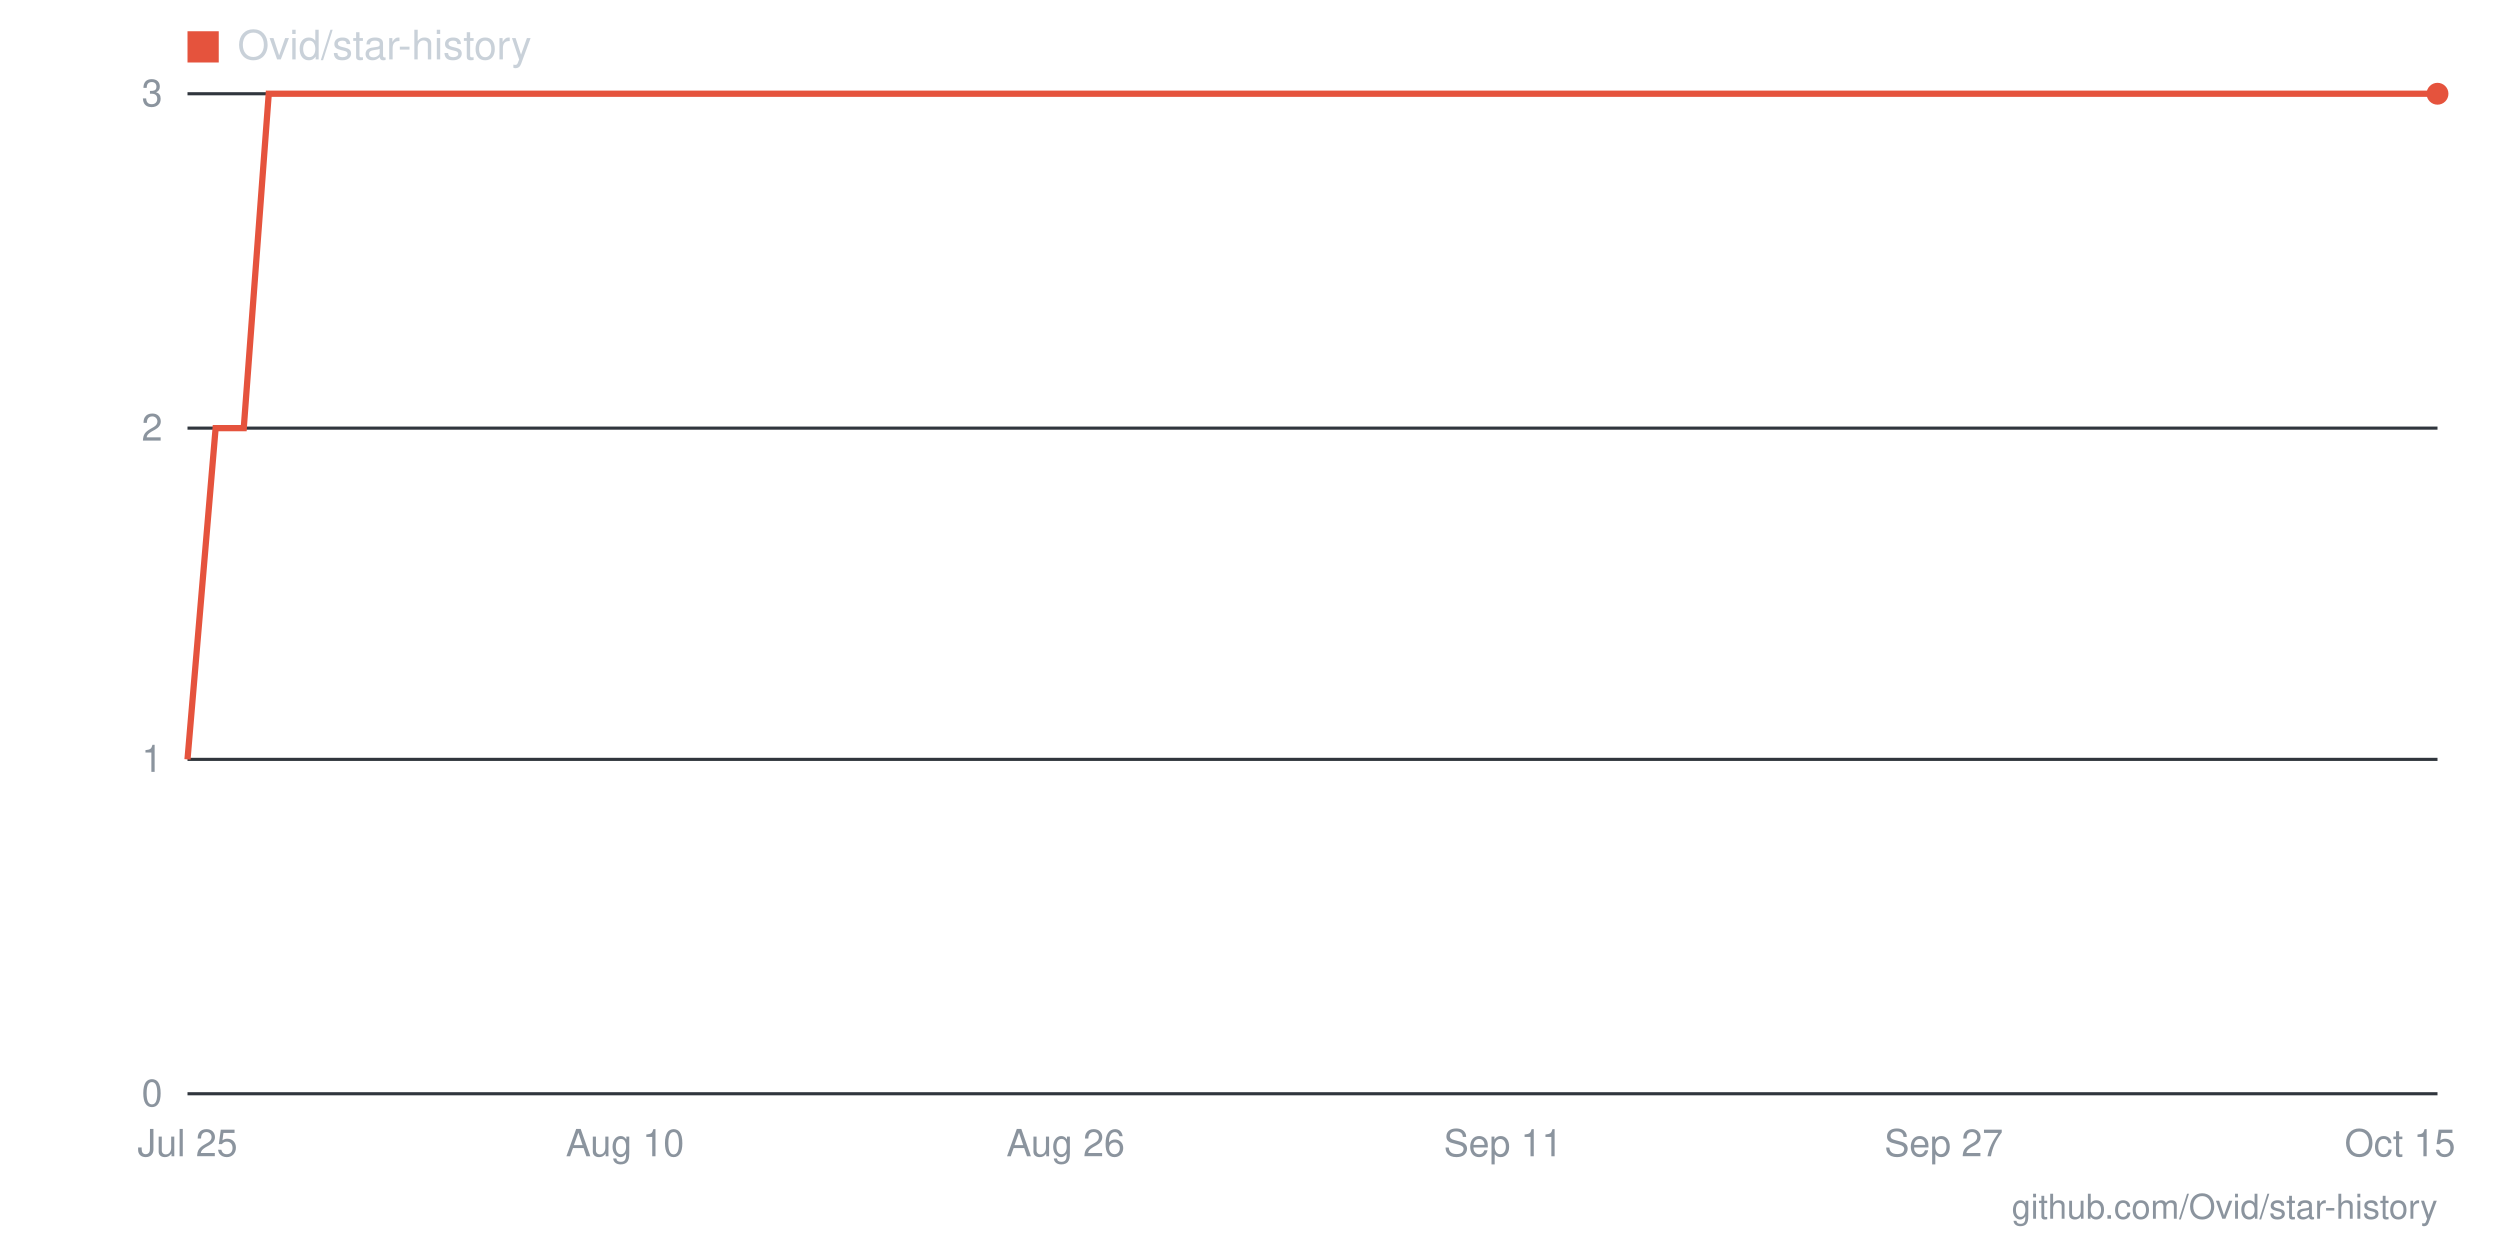
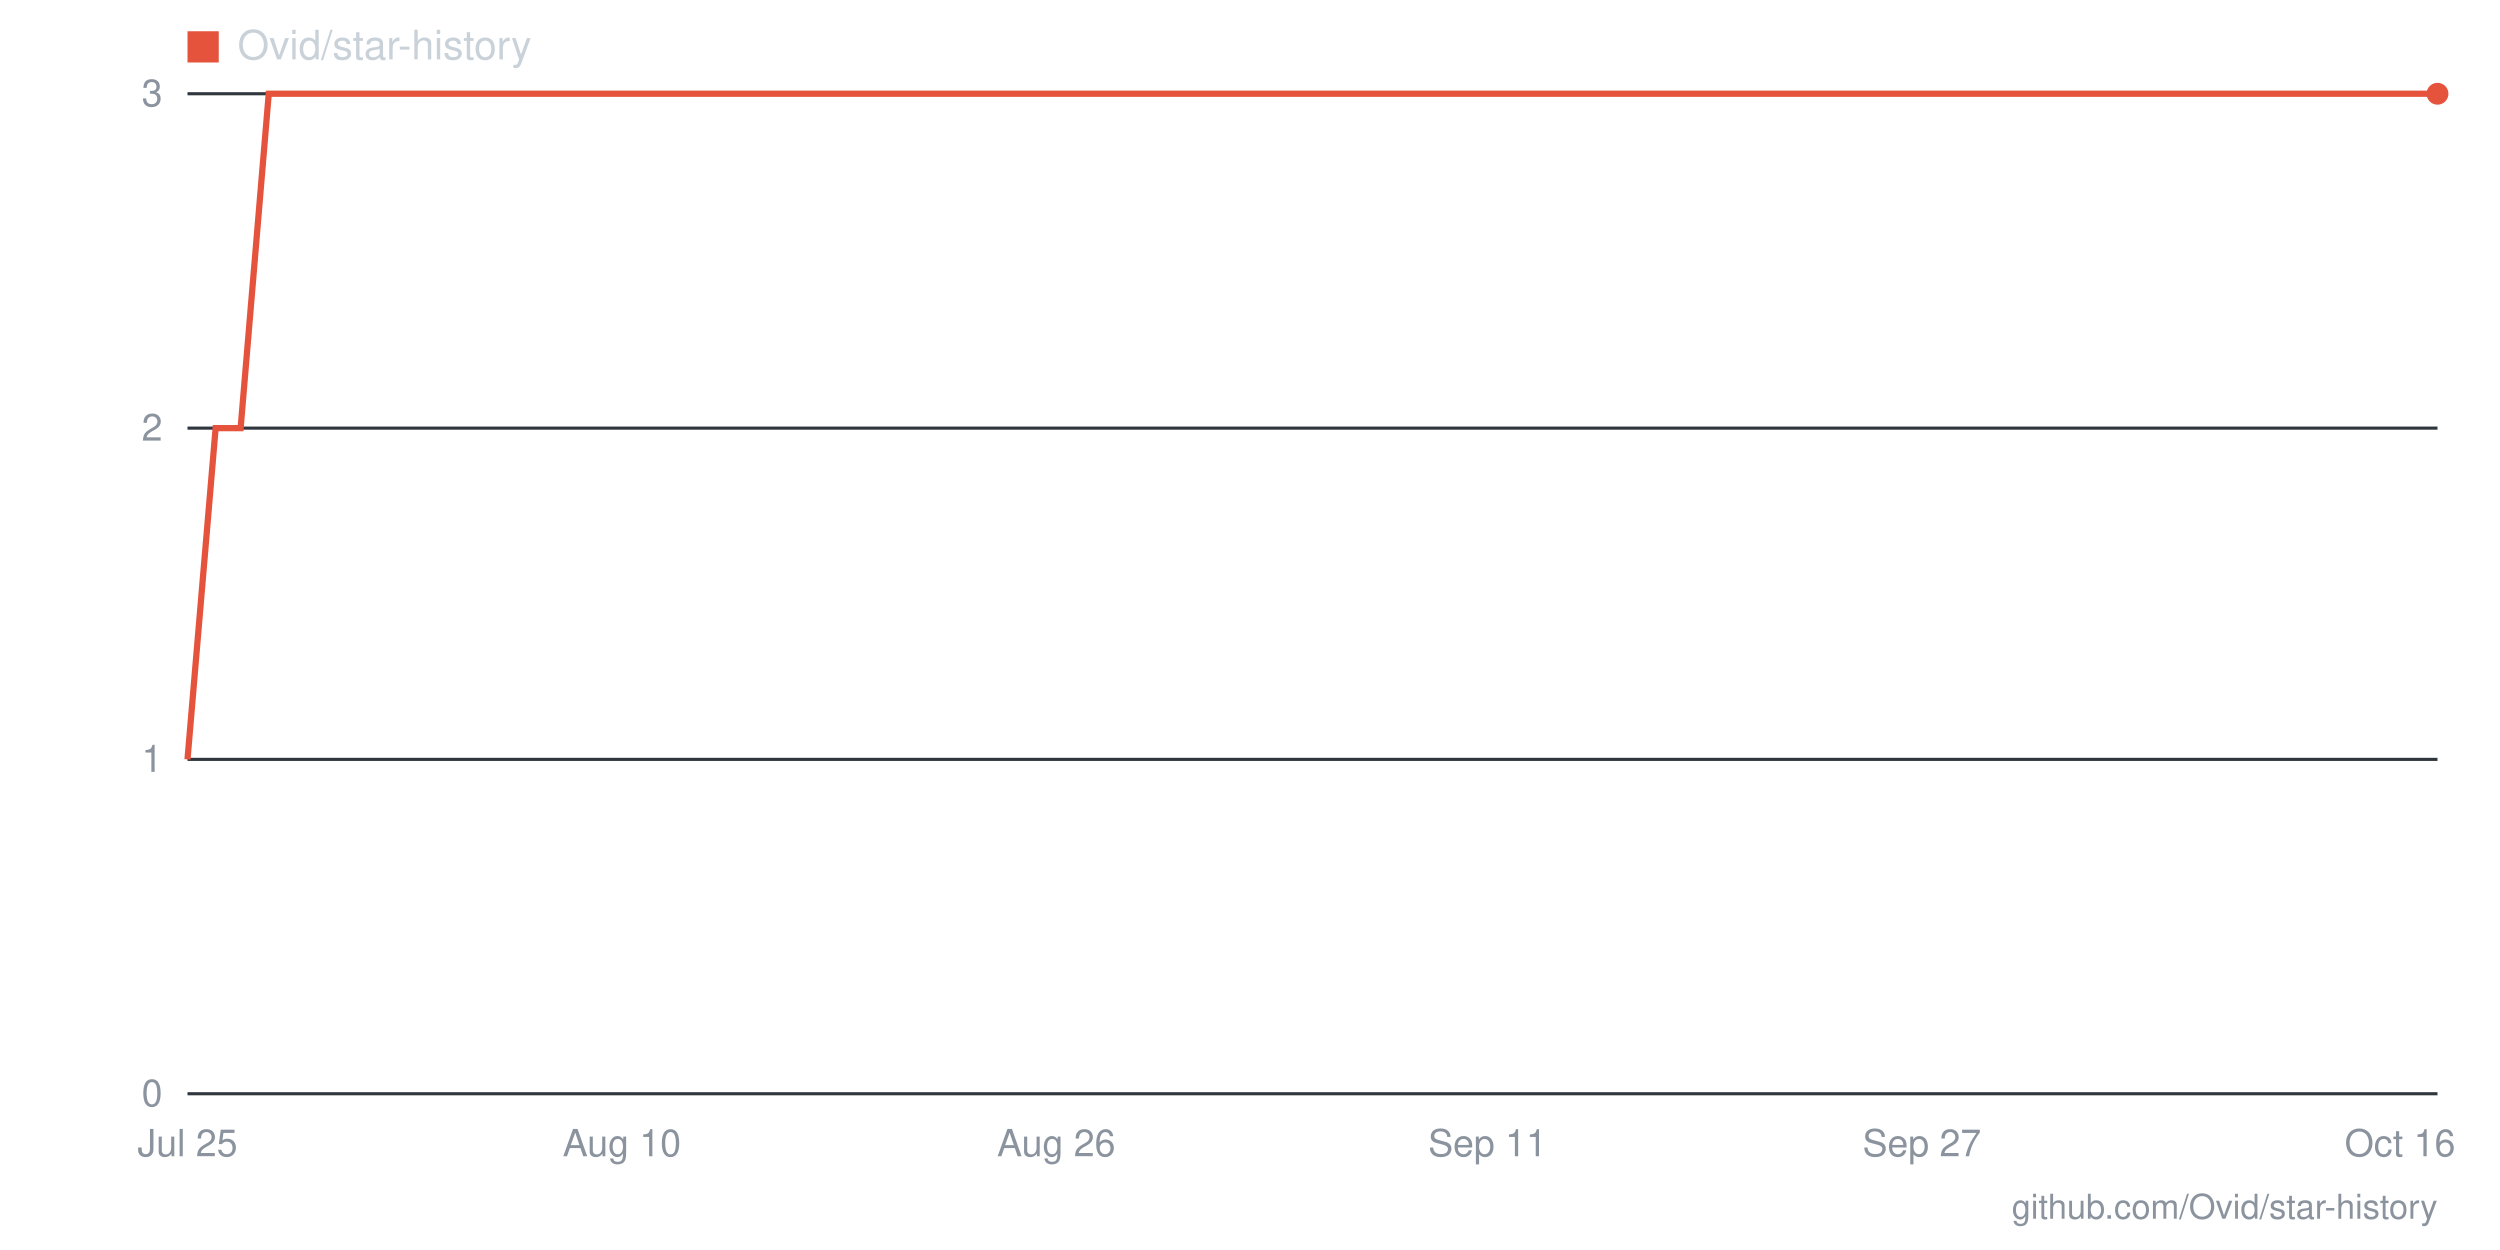
- <svg xmlns="http://www.w3.org/2000/svg" viewBox="0 0 800 400" width="800" height="400" role="img" aria-label="Star history for Ovid/star-history: 3 stars as of 2026-10-15">
+ <svg xmlns="http://www.w3.org/2000/svg" viewBox="0 0 800 400" width="800" height="400" role="img" aria-label="Star history for Ovid/star-history: 3 stars as of 2026-10-16">
  <line x1="60" y1="350" x2="780" y2="350" stroke="#30363d" stroke-width="1" />
  <text x="52" y="354" text-anchor="end" font-family="-apple-system,BlinkMacSystemFont,'Segoe UI',Helvetica,Arial,sans-serif" font-size="12" fill="#8b949e">0</text>
  <line x1="60" y1="243" x2="780" y2="243" stroke="#30363d" stroke-width="1" />
  <text x="52" y="247" text-anchor="end" font-family="-apple-system,BlinkMacSystemFont,'Segoe UI',Helvetica,Arial,sans-serif" font-size="12" fill="#8b949e">1</text>
  <line x1="60" y1="137" x2="780" y2="137" stroke="#30363d" stroke-width="1" />
  <text x="52" y="141" text-anchor="end" font-family="-apple-system,BlinkMacSystemFont,'Segoe UI',Helvetica,Arial,sans-serif" font-size="12" fill="#8b949e">2</text>
  <line x1="60" y1="30" x2="780" y2="30" stroke="#30363d" stroke-width="1" />
  <text x="52" y="34" text-anchor="end" font-family="-apple-system,BlinkMacSystemFont,'Segoe UI',Helvetica,Arial,sans-serif" font-size="12" fill="#8b949e">3</text>
-   <text x="768" y="370" text-anchor="middle" font-family="-apple-system,BlinkMacSystemFont,'Segoe UI',Helvetica,Arial,sans-serif" font-size="12" fill="#8b949e">Oct 15</text>
-   <text x="622" y="370" text-anchor="middle" font-family="-apple-system,BlinkMacSystemFont,'Segoe UI',Helvetica,Arial,sans-serif" font-size="12" fill="#8b949e">Sep 27</text>
-   <text x="481" y="370" text-anchor="middle" font-family="-apple-system,BlinkMacSystemFont,'Segoe UI',Helvetica,Arial,sans-serif" font-size="12" fill="#8b949e">Sep 11</text>
-   <text x="341" y="370" text-anchor="middle" font-family="-apple-system,BlinkMacSystemFont,'Segoe UI',Helvetica,Arial,sans-serif" font-size="12" fill="#8b949e">Aug 26</text>
-   <text x="200" y="370" text-anchor="middle" font-family="-apple-system,BlinkMacSystemFont,'Segoe UI',Helvetica,Arial,sans-serif" font-size="12" fill="#8b949e">Aug 10</text>
+   <text x="768" y="370" text-anchor="middle" font-family="-apple-system,BlinkMacSystemFont,'Segoe UI',Helvetica,Arial,sans-serif" font-size="12" fill="#8b949e">Oct 16</text>
+   <text x="615" y="370" text-anchor="middle" font-family="-apple-system,BlinkMacSystemFont,'Segoe UI',Helvetica,Arial,sans-serif" font-size="12" fill="#8b949e">Sep 27</text>
+   <text x="476" y="370" text-anchor="middle" font-family="-apple-system,BlinkMacSystemFont,'Segoe UI',Helvetica,Arial,sans-serif" font-size="12" fill="#8b949e">Sep 11</text>
+   <text x="338" y="370" text-anchor="middle" font-family="-apple-system,BlinkMacSystemFont,'Segoe UI',Helvetica,Arial,sans-serif" font-size="12" fill="#8b949e">Aug 26</text>
+   <text x="199" y="370" text-anchor="middle" font-family="-apple-system,BlinkMacSystemFont,'Segoe UI',Helvetica,Arial,sans-serif" font-size="12" fill="#8b949e">Aug 10</text>
  <text x="60" y="370" text-anchor="middle" font-family="-apple-system,BlinkMacSystemFont,'Segoe UI',Helvetica,Arial,sans-serif" font-size="12" fill="#8b949e">Jul 25</text>
-   <polyline fill="none" stroke="#e5533d" stroke-width="2" points="60,243 69,137 78,137 86,30 95,30 104,30 113,30 121,30 130,30 139,30 148,30 157,30 165,30 174,30 183,30 192,30 200,30 209,30 218,30 227,30 236,30 244,30 253,30 262,30 271,30 280,30 288,30 297,30 306,30 315,30 323,30 332,30 341,30 350,30 359,30 367,30 376,30 385,30 394,30 402,30 411,30 420,30 429,30 438,30 446,30 455,30 464,30 473,30 481,30 490,30 499,30 508,30 517,30 525,30 534,30 543,30 552,30 560,30 569,30 578,30 587,30 596,30 604,30 613,30 622,30 631,30 640,30 648,30 657,30 666,30 675,30 683,30 692,30 701,30 710,30 719,30 727,30 736,30 745,30 754,30 762,30 771,30 780,30" />
+   <polyline fill="none" stroke="#e5533d" stroke-width="2" points="60,243 69,137 77,137 86,30 95,30 103,30 112,30 121,30 129,30 138,30 147,30 155,30 164,30 173,30 181,30 190,30 199,30 207,30 216,30 225,30 233,30 242,30 251,30 260,30 268,30 277,30 286,30 294,30 303,30 312,30 320,30 329,30 338,30 346,30 355,30 364,30 372,30 381,30 390,30 398,30 407,30 416,30 424,30 433,30 442,30 450,30 459,30 468,30 476,30 485,30 494,30 502,30 511,30 520,30 528,30 537,30 546,30 554,30 563,30 572,30 580,30 589,30 598,30 607,30 615,30 624,30 633,30 641,30 650,30 659,30 667,30 676,30 685,30 693,30 702,30 711,30 719,30 728,30 737,30 745,30 754,30 763,30 771,30 780,30" />
  <circle cx="780" cy="30" r="3.5" fill="#e5533d" />
  <rect x="60" y="10" width="10" height="10" fill="#e5533d" />
  <text x="76" y="19" font-family="-apple-system,BlinkMacSystemFont,'Segoe UI',Helvetica,Arial,sans-serif" font-size="13" fill="#c9d1d9">Ovid/star-history</text>
  <text x="780" y="390" text-anchor="end" font-family="-apple-system,BlinkMacSystemFont,'Segoe UI',Helvetica,Arial,sans-serif" font-size="11" fill="#8b949e">github.com/Ovid/star-history</text>
</svg>
